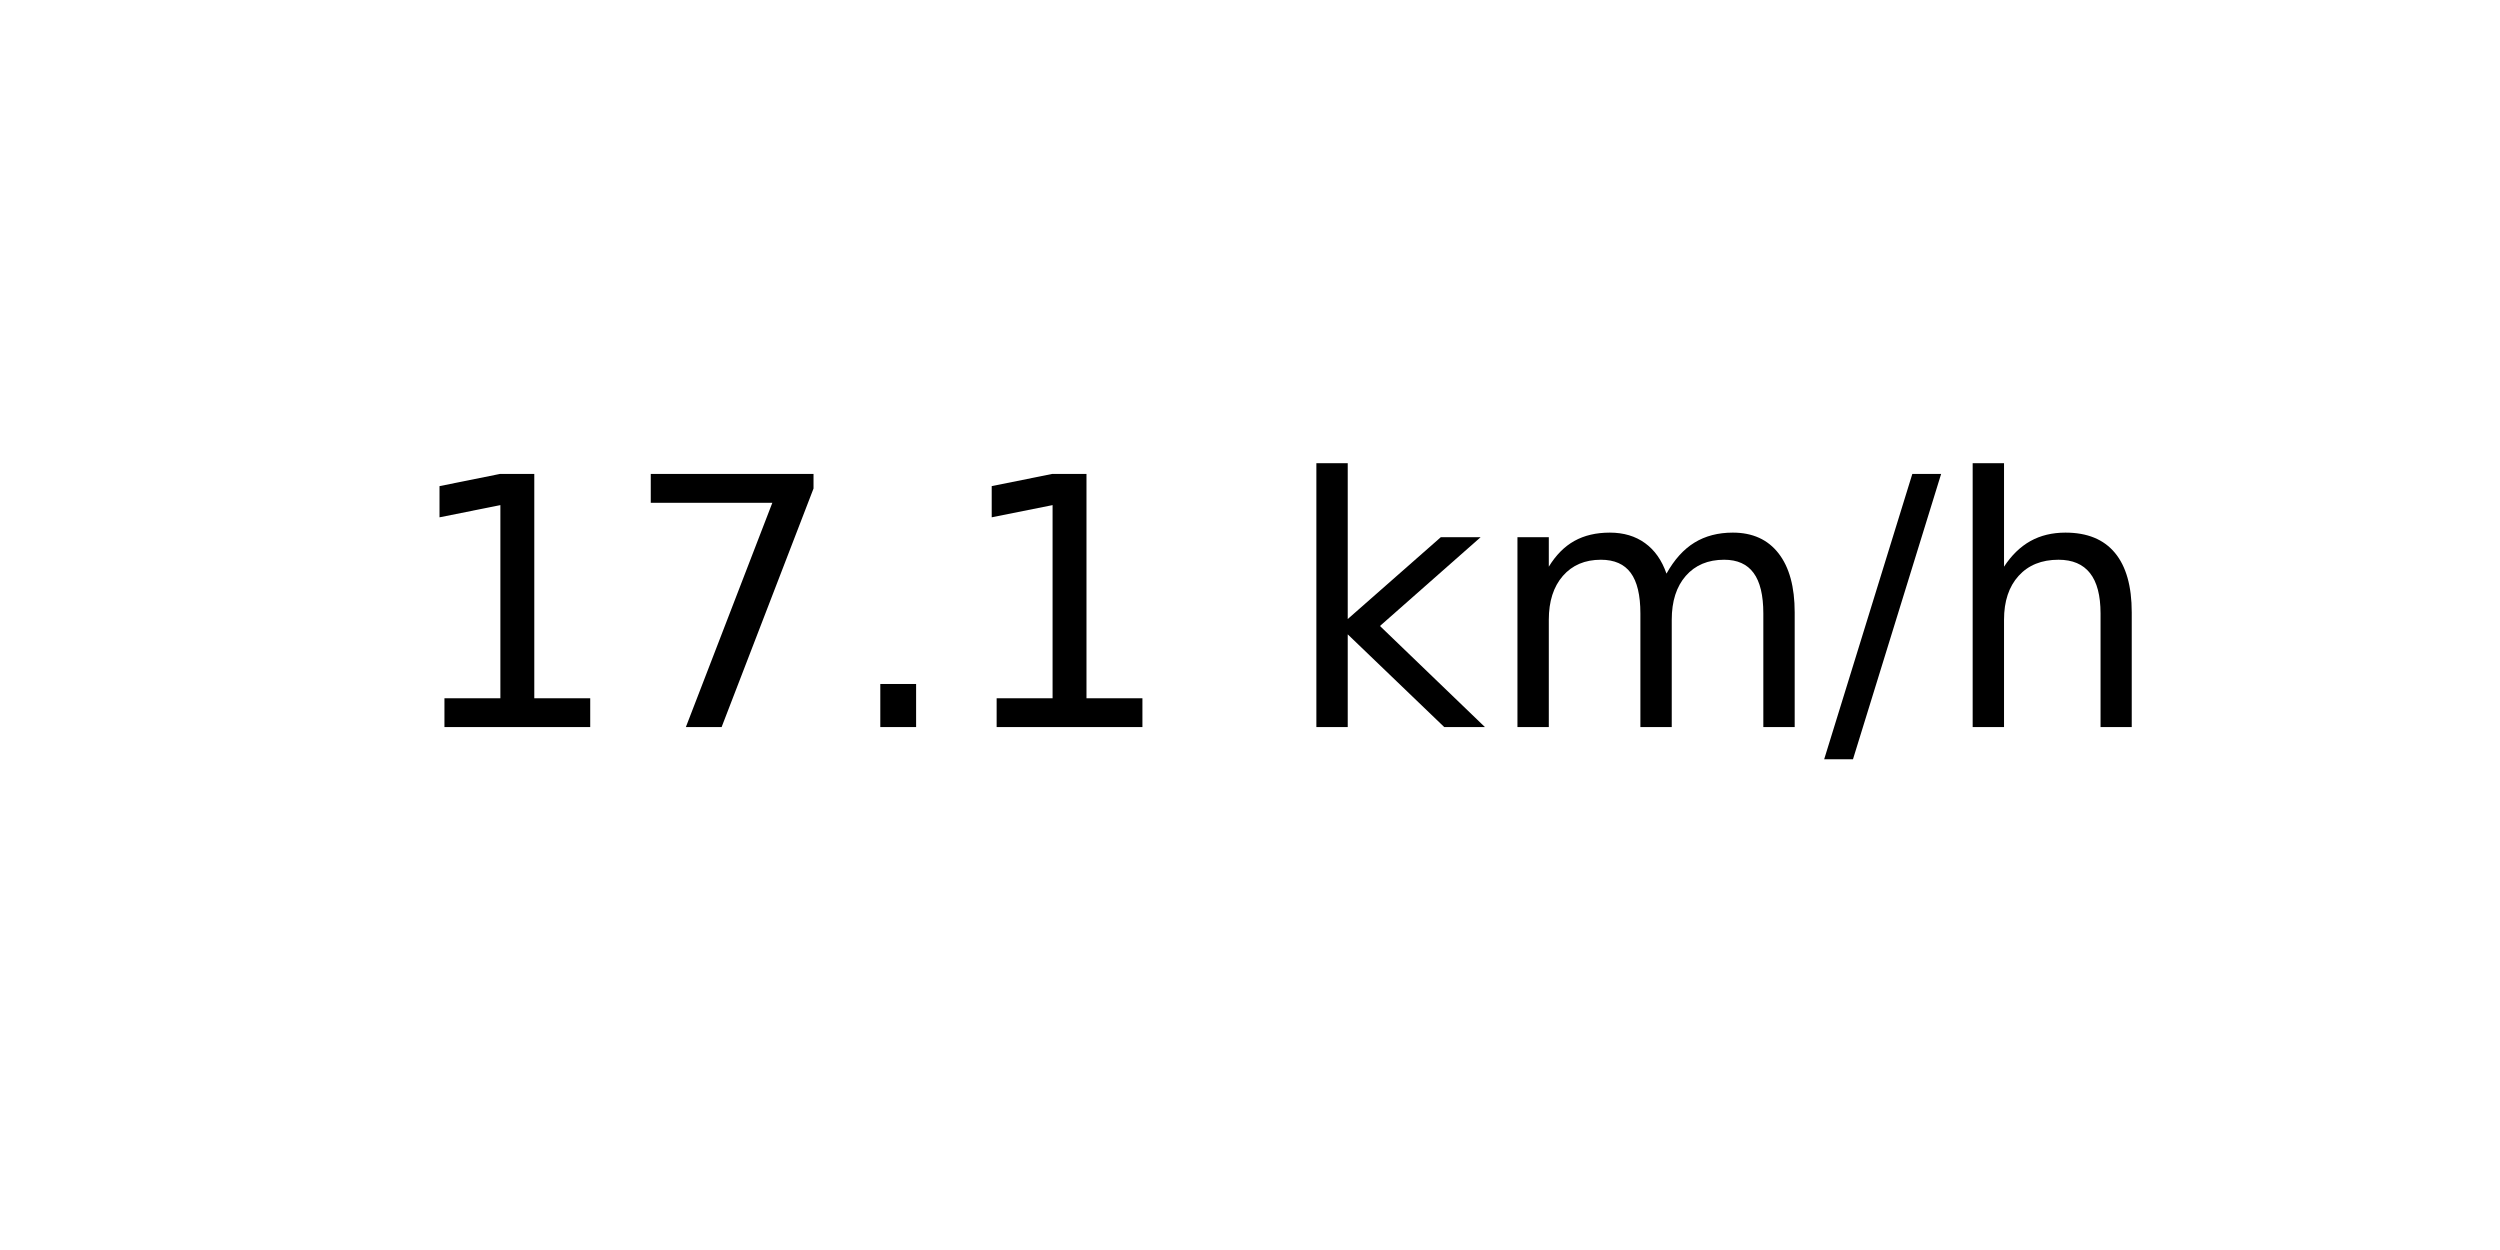
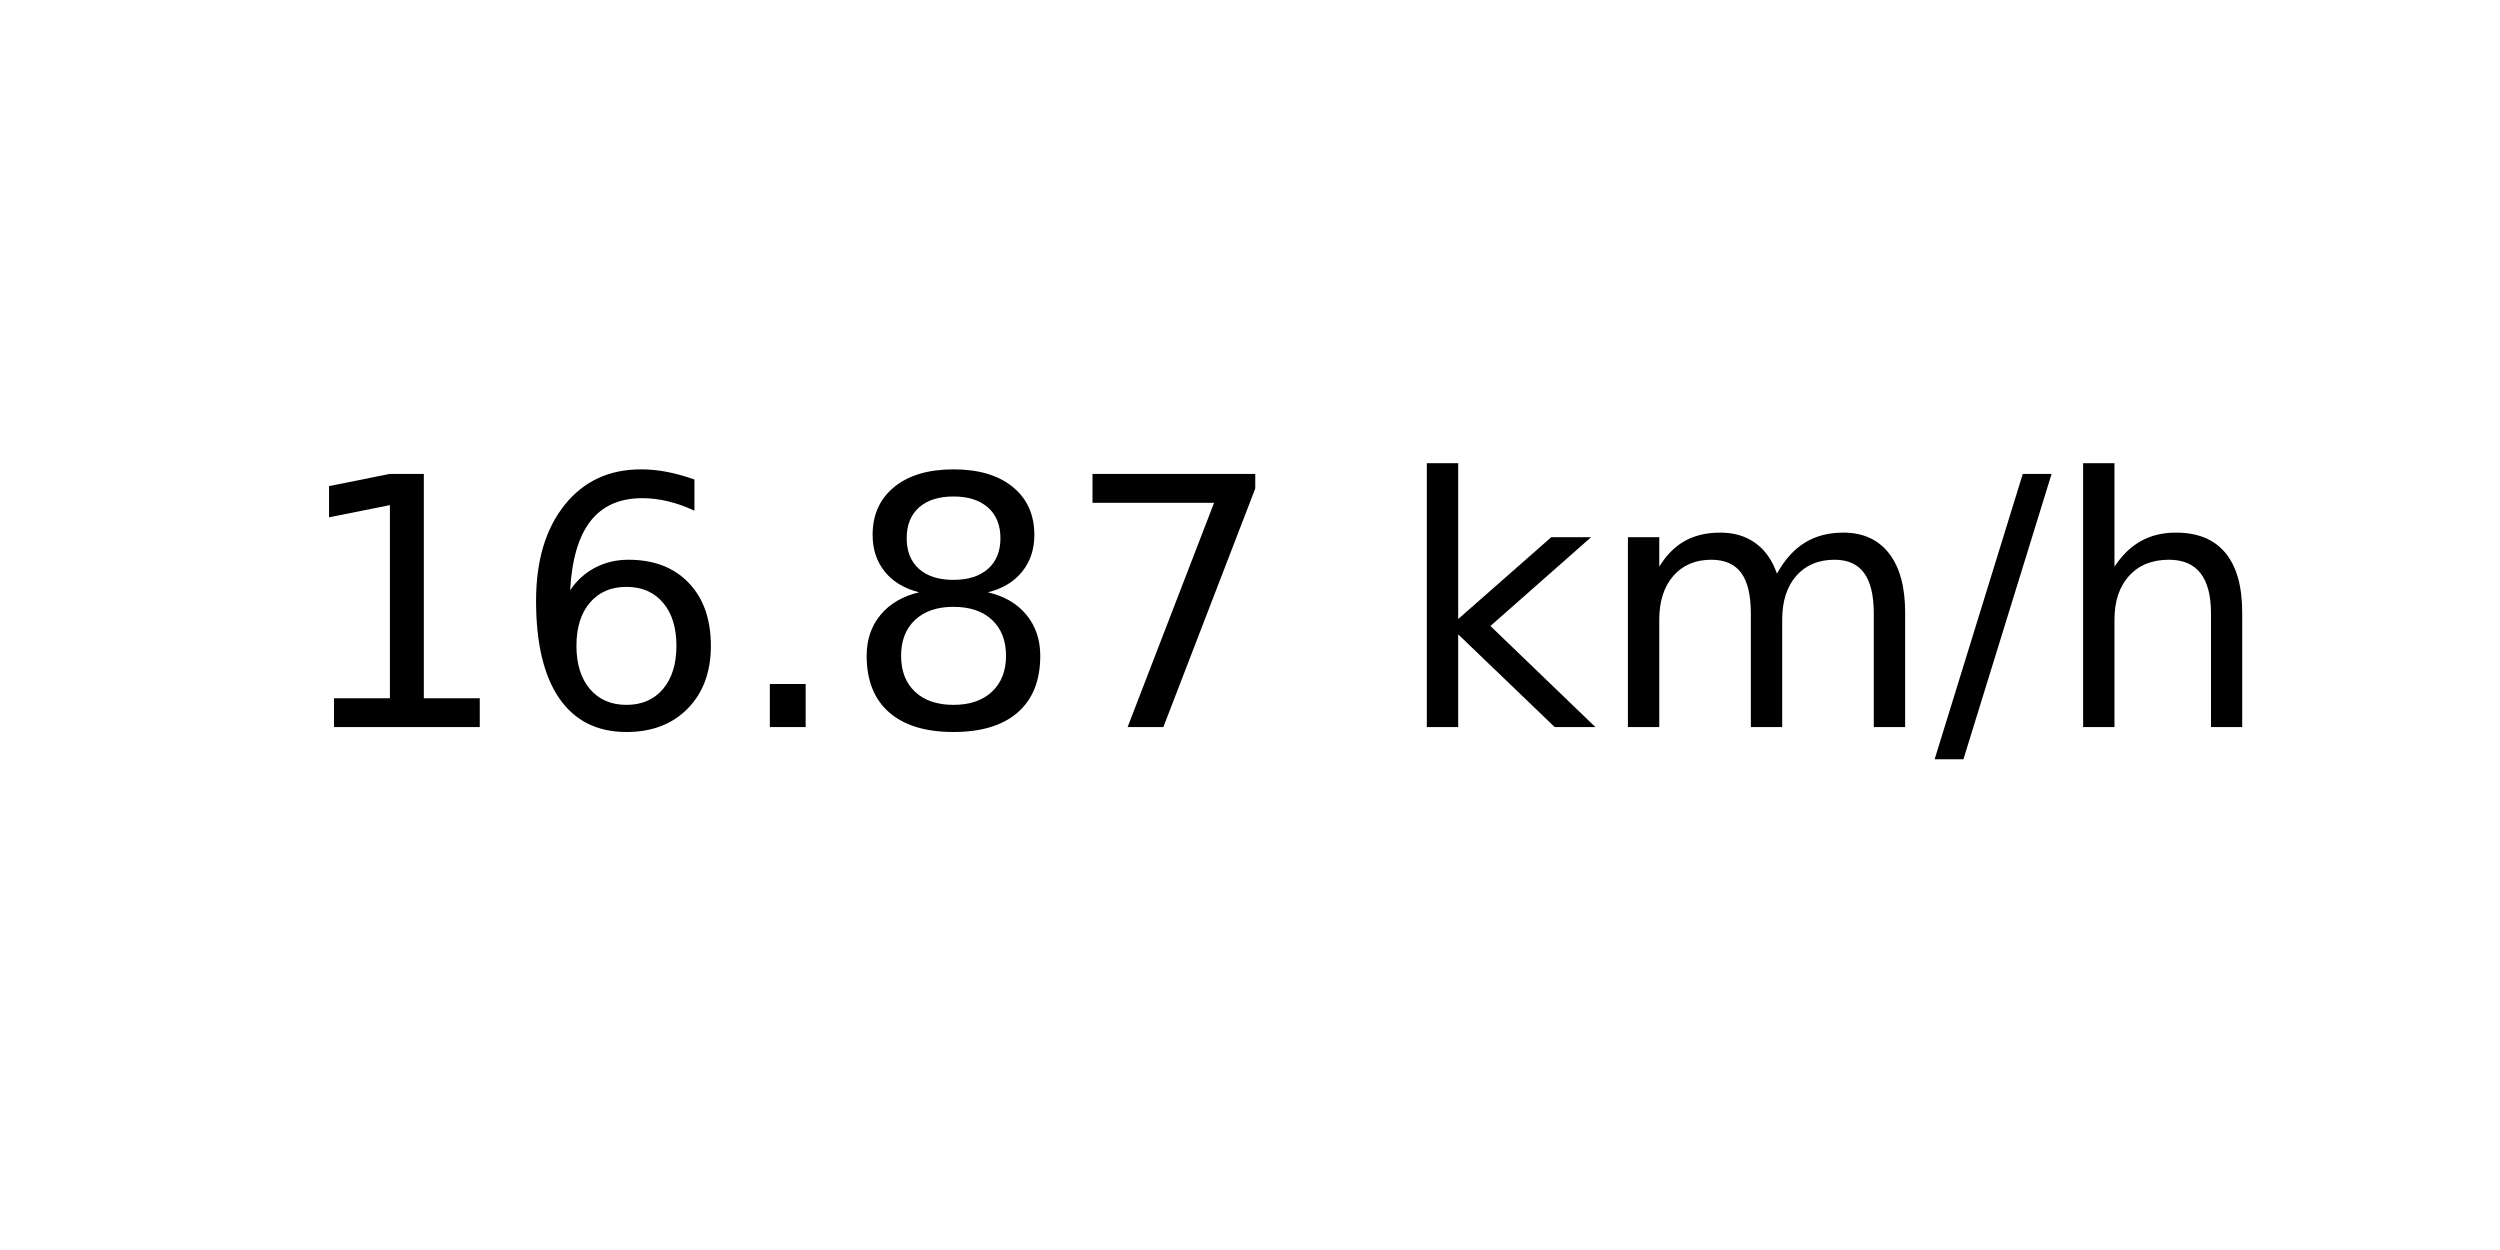
<svg xmlns="http://www.w3.org/2000/svg" xmlns:xlink="http://www.w3.org/1999/xlink" width="72pt" height="36pt" viewBox="0 0 72 36" version="1.1">
  <defs>
    <style type="text/css">*{stroke-linejoin: round; stroke-linecap: butt}</style>
  </defs>
  <g id="figure_1">
    <g id="axes_1">
      <g id="text_1">
-         <g transform="translate(11.55937 20.93937) scale(0.1 -0.1)">
+         <g transform="translate(8.378125 20.93937) scale(0.1 -0.1)">
          <defs>
            <path id="DejaVuSans-31" d="M 794 531  L 1825 531  L 1825 4091  L 703 3866  L 703 4441  L 1819 4666  L 2450 4666  L 2450 531  L 3481 531  L 3481 0  L 794 0  L 794 531  z " transform="scale(0.015625)" />
+             <path id="DejaVuSans-36" d="M 2113 2584  Q 1688 2584 1439 2293  Q 1191 2003 1191 1497  Q 1191 994 1439 701  Q 1688 409 2113 409  Q 2538 409 2786 701  Q 3034 994 3034 1497  Q 3034 2003 2786 2293  Q 2538 2584 2113 2584  z M 3366 4563  L 3366 3988  Q 3128 4100 2886 4159  Q 2644 4219 2406 4219  Q 1781 4219 1451 3797  Q 1122 3375 1075 2522  Q 1259 2794 1537 2939  Q 1816 3084 2150 3084  Q 2853 3084 3261 2657  Q 3669 2231 3669 1497  Q 3669 778 3244 343  Q 2819 -91 2113 -91  Q 1303 -91 875 529  Q 447 1150 447 2328  Q 447 3434 972 4092  Q 1497 4750 2381 4750  Q 2619 4750 2861 4703  Q 3103 4656 3366 4563  z " transform="scale(0.015625)" />
+             <path id="DejaVuSans-2e" d="M 684 794  L 1344 794  L 1344 0  L 684 0  L 684 794  z " transform="scale(0.015625)" />
+             <path id="DejaVuSans-38" d="M 2034 2216  Q 1584 2216 1326 1975  Q 1069 1734 1069 1313  Q 1069 891 1326 650  Q 1584 409 2034 409  Q 2484 409 2743 651  Q 3003 894 3003 1313  Q 3003 1734 2745 1975  Q 2488 2216 2034 2216  z M 1403 2484  Q 997 2584 770 2862  Q 544 3141 544 3541  Q 544 4100 942 4425  Q 1341 4750 2034 4750  Q 2731 4750 3128 4425  Q 3525 4100 3525 3541  Q 3525 3141 3298 2862  Q 3072 2584 2669 2484  Q 3125 2378 3379 2068  Q 3634 1759 3634 1313  Q 3634 634 3220 271  Q 2806 -91 2034 -91  Q 1263 -91 848 271  Q 434 634 434 1313  Q 434 1759 690 2068  Q 947 2378 1403 2484  z M 1172 3481  Q 1172 3119 1398 2916  Q 1625 2713 2034 2713  Q 2441 2713 2670 2916  Q 2900 3119 2900 3481  Q 2900 3844 2670 4047  Q 2441 4250 2034 4250  Q 1625 4250 1398 4047  Q 1172 3844 1172 3481  z " transform="scale(0.015625)" />
            <path id="DejaVuSans-37" d="M 525 4666  L 3525 4666  L 3525 4397  L 1831 0  L 1172 0  L 2766 4134  L 525 4134  L 525 4666  z " transform="scale(0.015625)" />
-             <path id="DejaVuSans-2e" d="M 684 794  L 1344 794  L 1344 0  L 684 0  L 684 794  z " transform="scale(0.015625)" />
            <path id="DejaVuSans-20" transform="scale(0.015625)" />
            <path id="DejaVuSans-6b" d="M 581 4863  L 1159 4863  L 1159 1991  L 2875 3500  L 3609 3500  L 1753 1863  L 3688 0  L 2938 0  L 1159 1709  L 1159 0  L 581 0  L 581 4863  z " transform="scale(0.015625)" />
            <path id="DejaVuSans-6d" d="M 3328 2828  Q 3544 3216 3844 3400  Q 4144 3584 4550 3584  Q 5097 3584 5394 3201  Q 5691 2819 5691 2113  L 5691 0  L 5113 0  L 5113 2094  Q 5113 2597 4934 2840  Q 4756 3084 4391 3084  Q 3944 3084 3684 2787  Q 3425 2491 3425 1978  L 3425 0  L 2847 0  L 2847 2094  Q 2847 2600 2669 2842  Q 2491 3084 2119 3084  Q 1678 3084 1418 2786  Q 1159 2488 1159 1978  L 1159 0  L 581 0  L 581 3500  L 1159 3500  L 1159 2956  Q 1356 3278 1631 3431  Q 1906 3584 2284 3584  Q 2666 3584 2933 3390  Q 3200 3197 3328 2828  z " transform="scale(0.015625)" />
            <path id="DejaVuSans-2f" d="M 1625 4666  L 2156 4666  L 531 -594  L 0 -594  L 1625 4666  z " transform="scale(0.015625)" />
            <path id="DejaVuSans-68" d="M 3513 2113  L 3513 0  L 2938 0  L 2938 2094  Q 2938 2591 2744 2837  Q 2550 3084 2163 3084  Q 1697 3084 1428 2787  Q 1159 2491 1159 1978  L 1159 0  L 581 0  L 581 4863  L 1159 4863  L 1159 2956  Q 1366 3272 1645 3428  Q 1925 3584 2291 3584  Q 2894 3584 3203 3211  Q 3513 2838 3513 2113  z " transform="scale(0.015625)" />
          </defs>
          <use xlink:href="#DejaVuSans-31" />
-           <use xlink:href="#DejaVuSans-37" x="63.623" />
+           <use xlink:href="#DejaVuSans-36" x="63.623" />
          <use xlink:href="#DejaVuSans-2e" x="127.246" />
-           <use xlink:href="#DejaVuSans-31" x="159.033" />
-           <use xlink:href="#DejaVuSans-20" x="222.656" />
-           <use xlink:href="#DejaVuSans-6b" x="254.443" />
-           <use xlink:href="#DejaVuSans-6d" x="312.354" />
-           <use xlink:href="#DejaVuSans-2f" x="409.766" />
-           <use xlink:href="#DejaVuSans-68" x="443.457" />
+           <use xlink:href="#DejaVuSans-38" x="159.033" />
+           <use xlink:href="#DejaVuSans-37" x="222.656" />
+           <use xlink:href="#DejaVuSans-20" x="286.279" />
+           <use xlink:href="#DejaVuSans-6b" x="318.066" />
+           <use xlink:href="#DejaVuSans-6d" x="375.977" />
+           <use xlink:href="#DejaVuSans-2f" x="473.389" />
+           <use xlink:href="#DejaVuSans-68" x="507.08" />
        </g>
      </g>
    </g>
  </g>
</svg>
